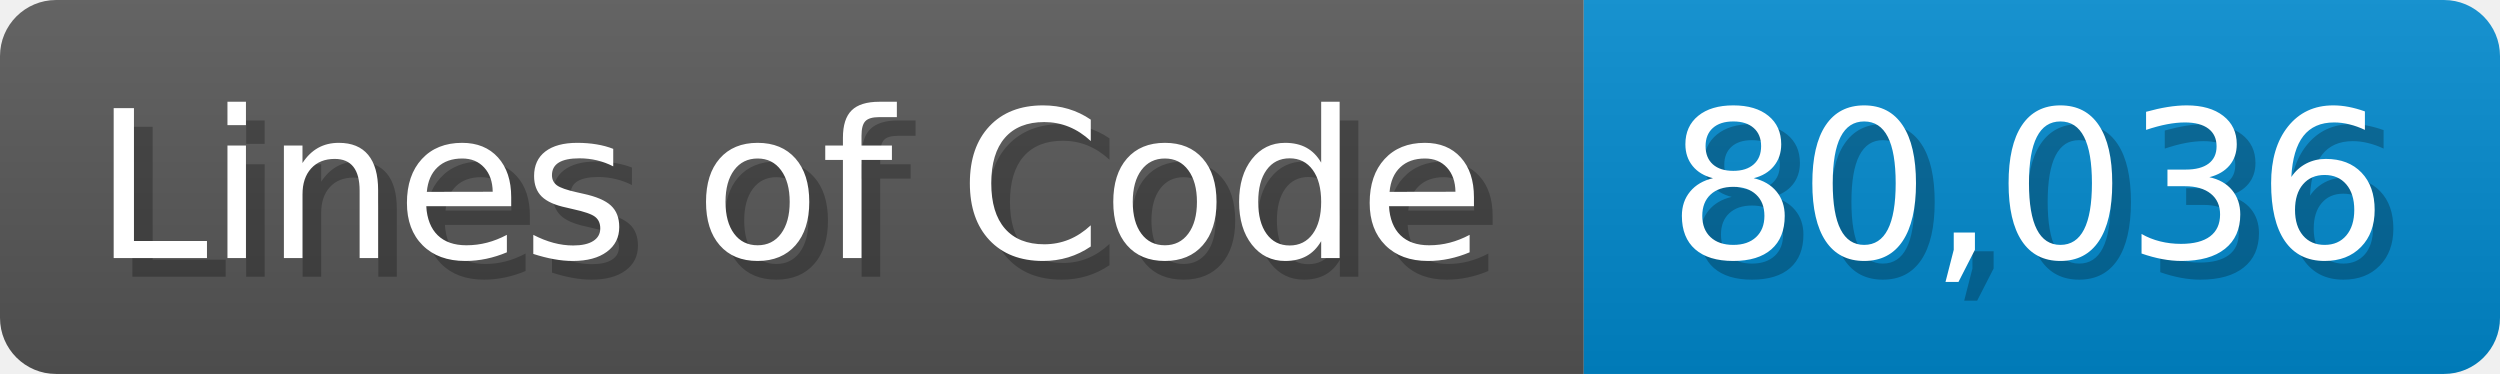
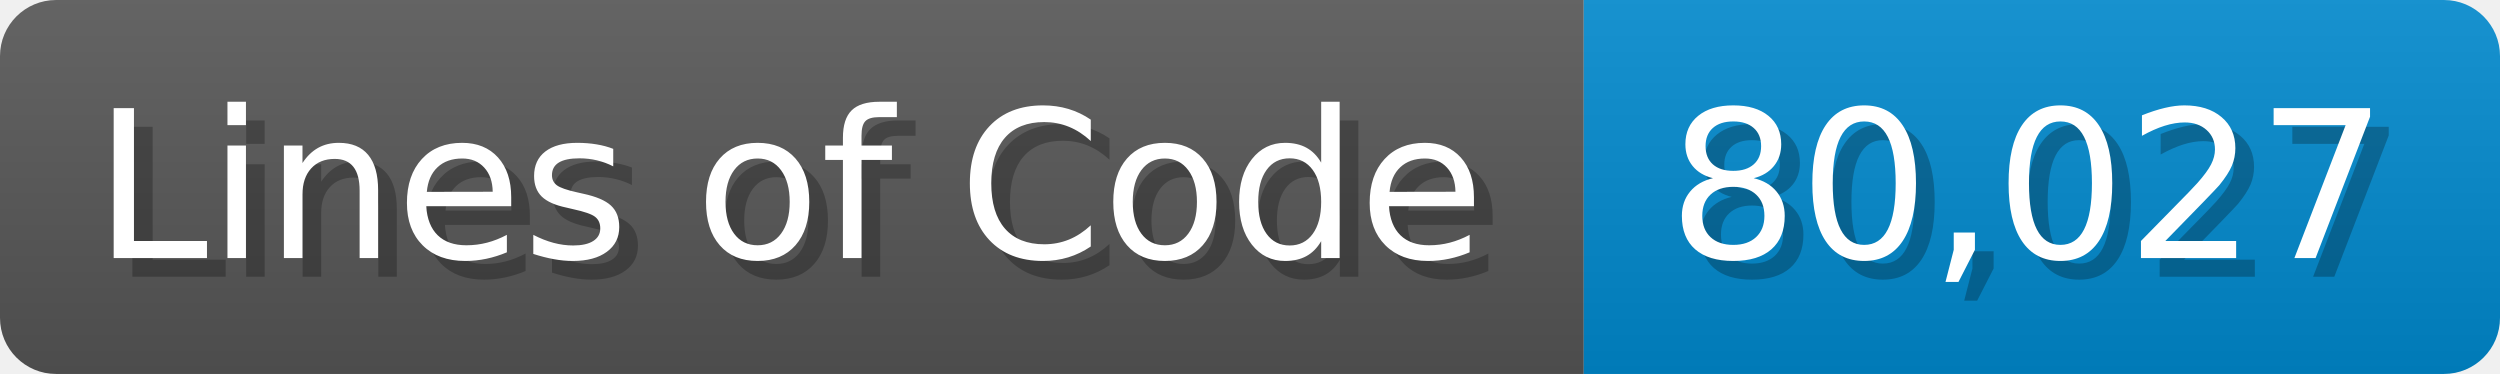
<svg xmlns="http://www.w3.org/2000/svg" width="133.7" height="20" viewBox="0 0 1337 200">
  <linearGradient id="a" x2="0" y2="100%">
    <stop offset="0" stop-opacity=".1" stop-color="#EEE" />
    <stop offset="1" stop-opacity=".1" />
  </linearGradient>
  <mask id="m">
    <rect width="1337" height="200" rx="30" fill="#FFF" />
  </mask>
  <g mask="url(#m)">
    <rect width="847" height="200" fill="#555" />
    <rect width="490" height="200" fill="#08C" x="847" />
    <rect width="1337" height="200" fill="url(#a)" />
  </g>
  <g fill="#fff" text-anchor="start" font-family="Verdana,DejaVu Sans,sans-serif" font-size="110">
    <text x="60" y="148" textLength="747" fill="#000" opacity="0.25">Lines of Code</text>
    <text x="50" y="138" textLength="747">Lines of Code</text>
-     <text x="902" y="148" textLength="390" fill="#000" opacity="0.25">80,036</text>
-     <text x="892" y="138" textLength="390">80,036</text>
+     <text x="902" y="148" textLength="390" fill="#000" opacity="0.25">80,027</text>
+     <text x="892" y="138" textLength="390">80,027</text>
  </g>
</svg>
